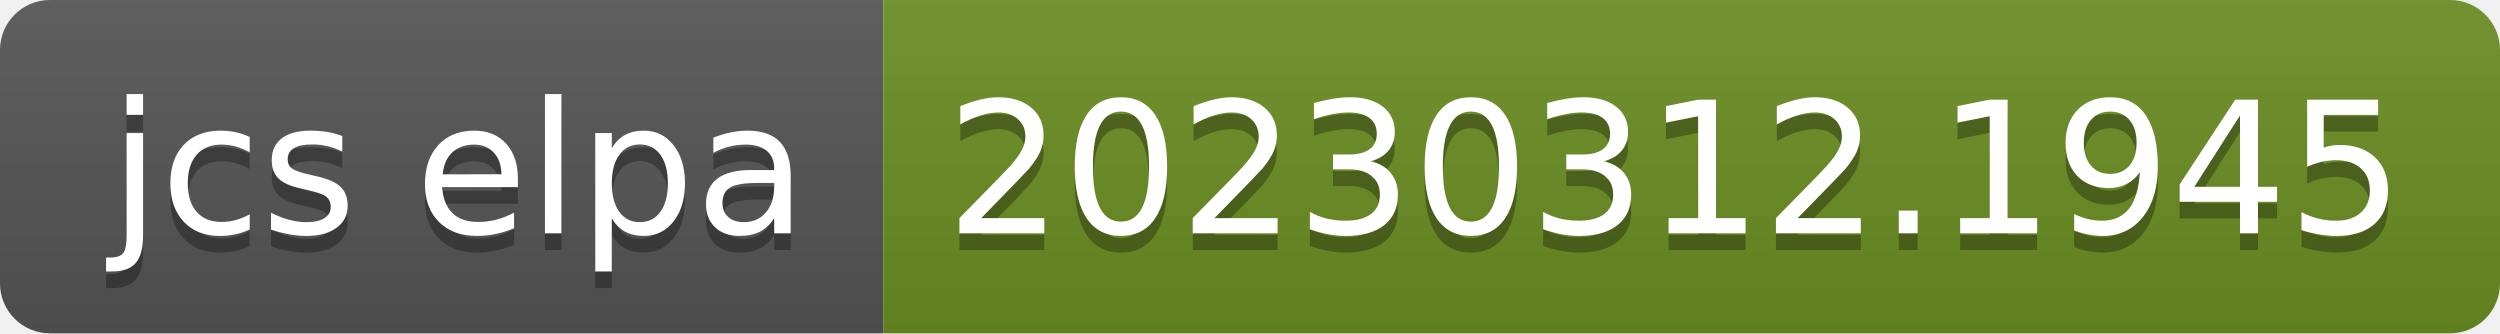
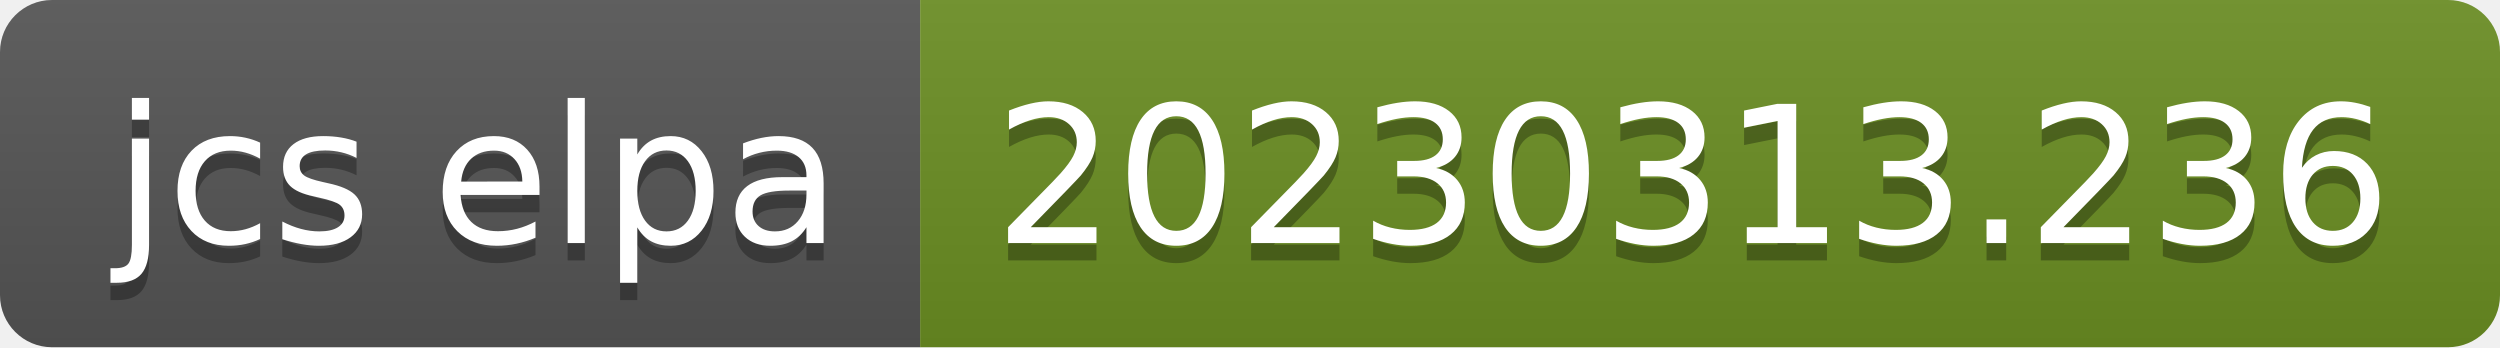
- <svg xmlns="http://www.w3.org/2000/svg" width="150" height="20" role="img" aria-label="jcs elpa: 20230312.1945">
+ <svg xmlns="http://www.w3.org/2000/svg" width="144" height="20" role="img" aria-label="jcs elpa: 20230313.236">
  <linearGradient id="s" x2="0" y2="100%">
    <stop offset="0" stop-color="#bbb" stop-opacity=".1" />
    <stop offset="1" stop-opacity=".1" />
  </linearGradient>
  <clipPath id="r">
-     <rect width="150" height="20" rx="3" fill="#fff" />
+     <rect width="144" height="20" rx="3" fill="#fff" />
  </clipPath>
  <g clip-path="url(#r)">
    <rect width="53" height="20" fill="#555" />
-     <rect x="53" width="97" height="20" fill="#6b8e23" />
-     <rect width="150" height="20" fill="url(#s)" />
+     <rect x="53" width="91" height="20" fill="#6b8e23" />
+     <rect width="144" height="20" fill="url(#s)" />
  </g>
  <g fill="#fff" text-anchor="middle" font-family="Verdana,Geneva,DejaVu Sans,sans-serif" text-rendering="geometricPrecision" font-size="110">
    <text aria-hidden="true" x="275" y="150" fill="#010101" fill-opacity=".3" transform="scale(.1)" textLength="430">jcs elpa</text>
    <text x="275" y="140" transform="scale(.1)" fill="#fff" textLength="430">jcs elpa</text>
-     <text aria-hidden="true" x="1005" y="150" fill="#010101" fill-opacity=".3" transform="scale(.1)" textLength="870">20230312.1945</text>
-     <text x="1005" y="140" transform="scale(.1)" fill="#fff" textLength="870">20230312.1945</text>
+     <text aria-hidden="true" x="975" y="150" fill="#010101" fill-opacity=".3" transform="scale(.1)" textLength="810">20230313.236</text>
+     <text x="975" y="140" transform="scale(.1)" fill="#fff" textLength="810">20230313.236</text>
  </g>
</svg>
